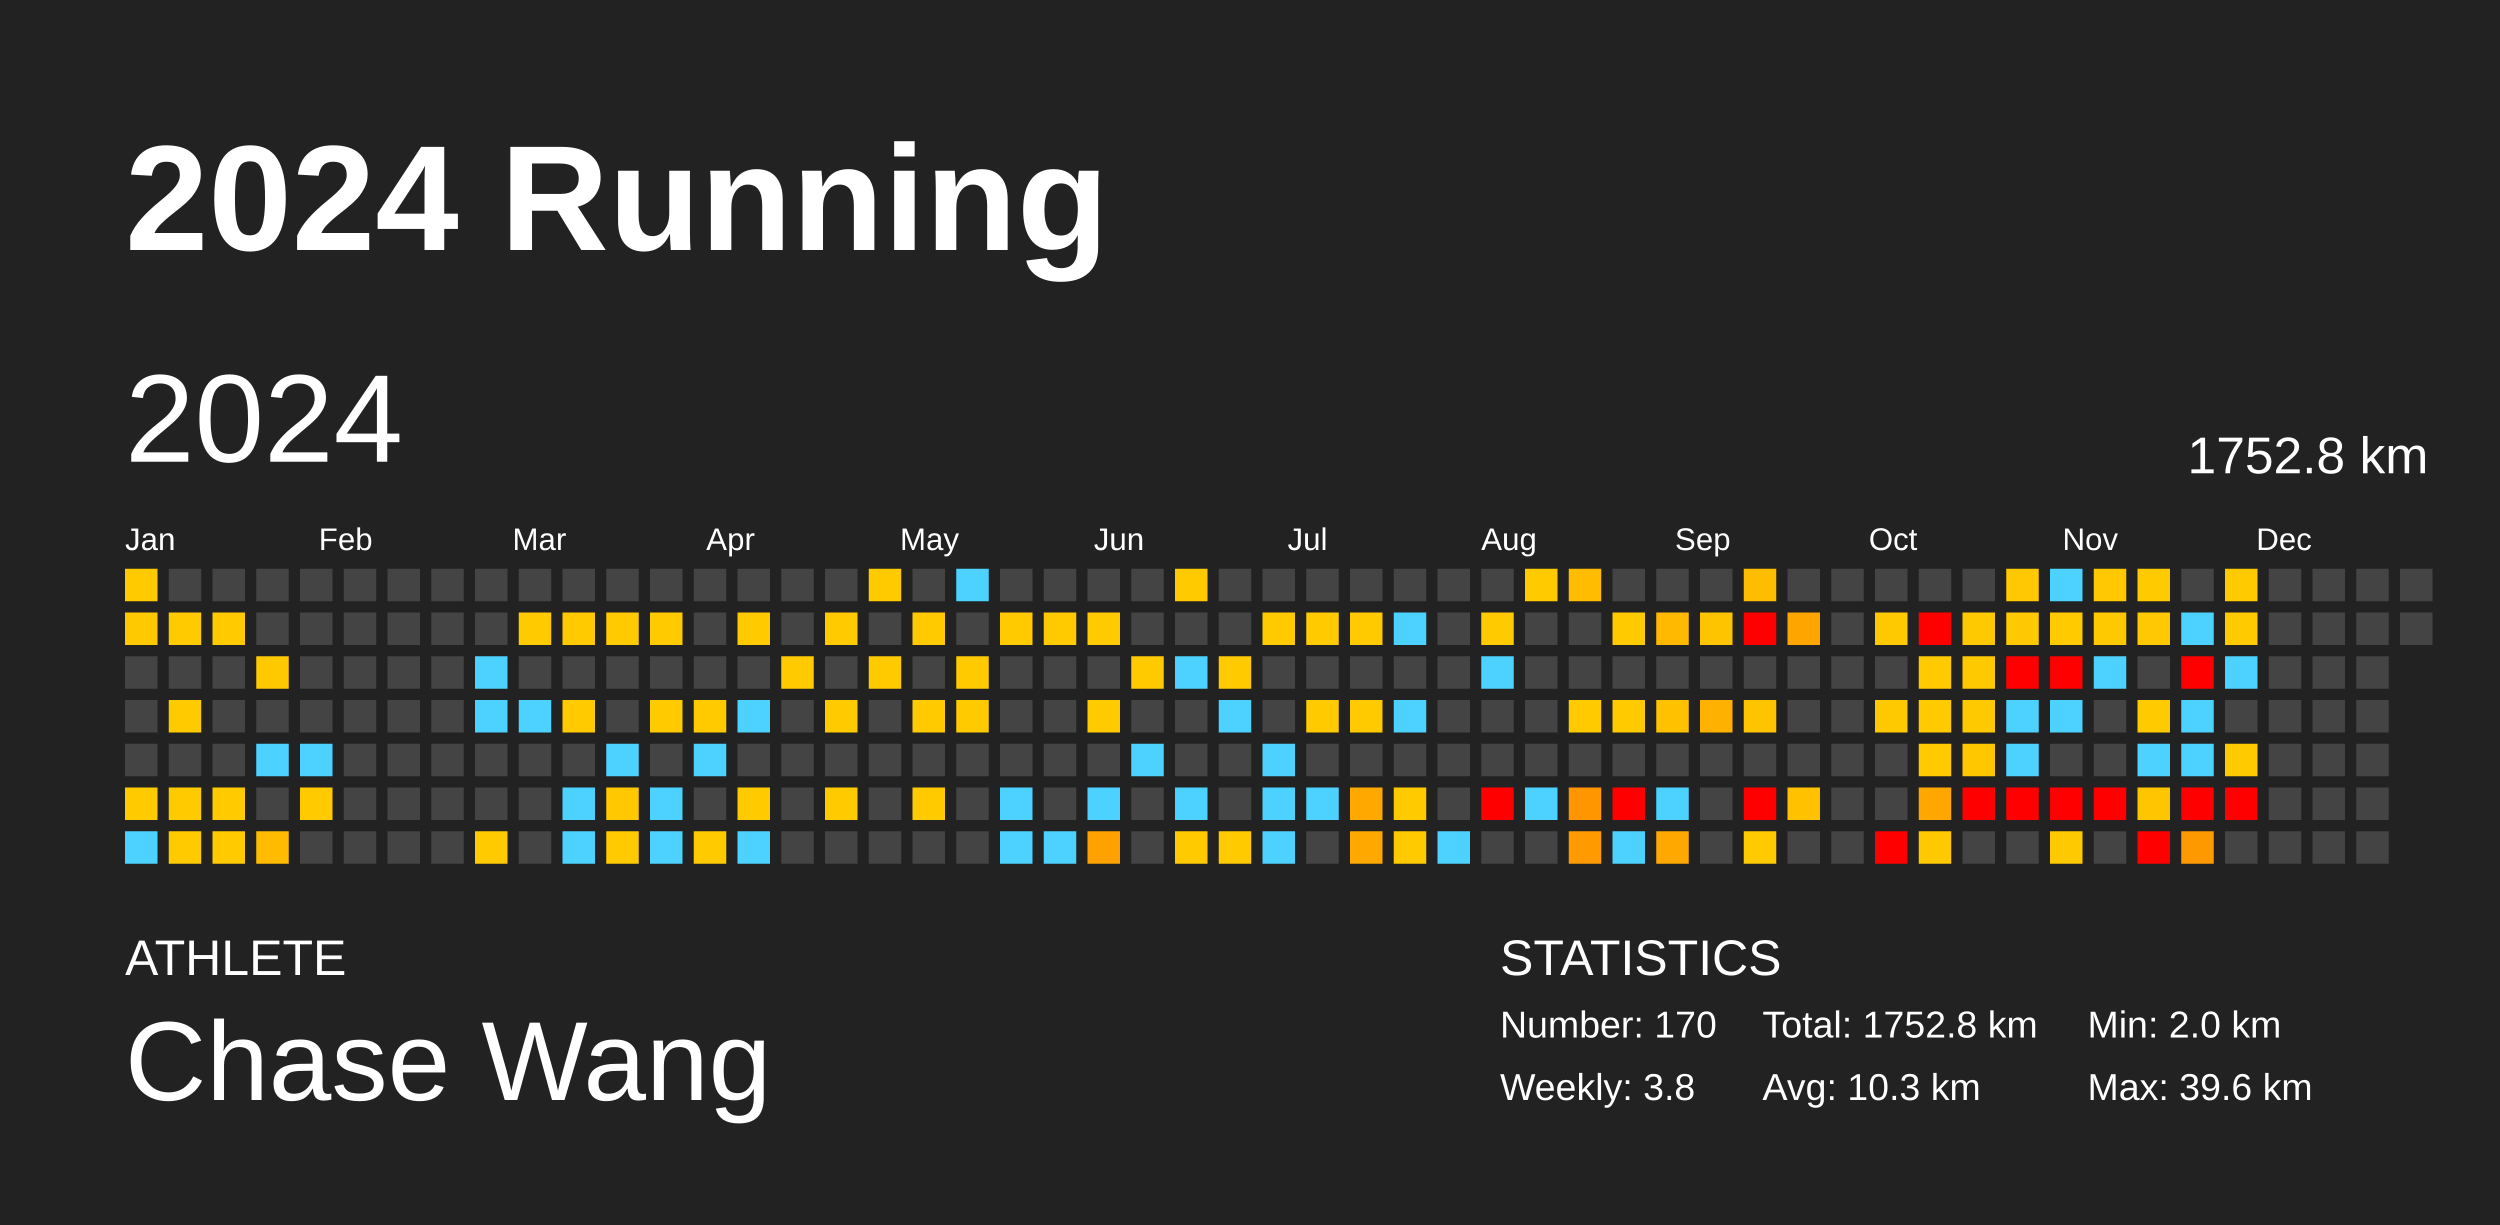
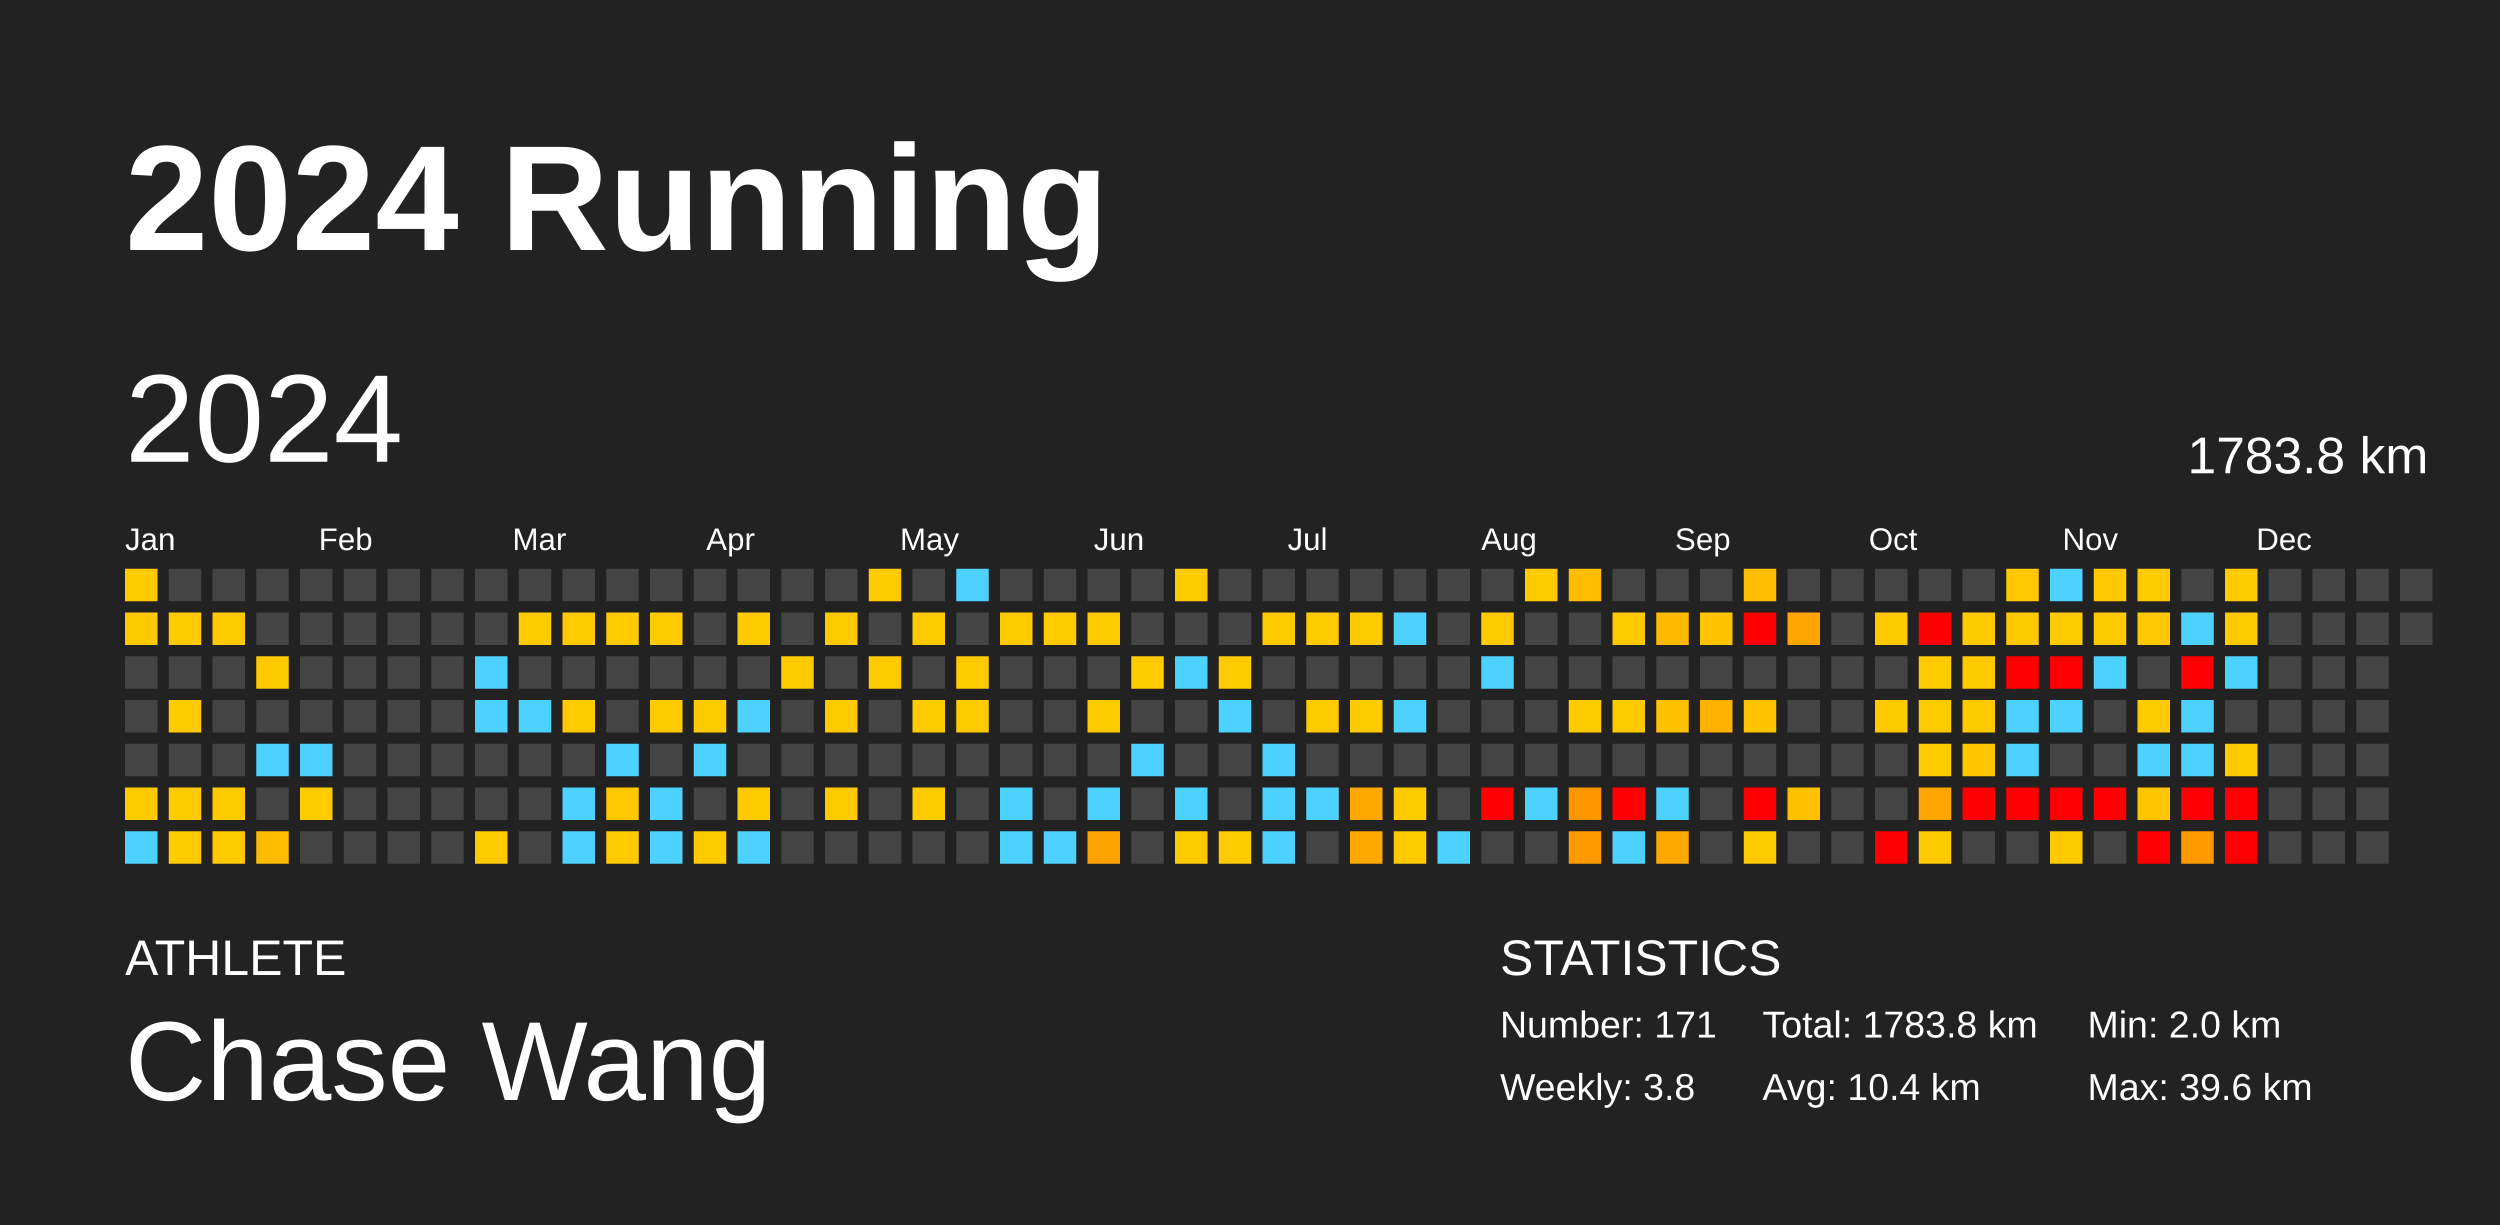
<svg xmlns="http://www.w3.org/2000/svg" baseProfile="full" height="98mm" version="1.1" viewBox="0,0,200,98" width="200mm">
  <defs />
  <rect fill="#222222" height="98" width="200" x="0" y="0" />
  <text fill="#FFFFFF" style="font-size:12px; font-family:Arial; font-weight:bold;" x="10" y="20">2024 Running</text>
  <text fill="#FFFFFF" style="font-size:4px; font-family:Arial" x="10" y="78">ATHLETE</text>
  <text fill="#FFFFFF" style="font-size:9px; font-family:Arial" x="10" y="88">Chase Wang</text>
  <text fill="#FFFFFF" style="font-size:4px; font-family:Arial" x="120" y="78">STATISTICS</text>
-   <text fill="#FFFFFF" style="font-size:3px; font-family:Arial" x="120" y="83">Number: 170</text>
+   <text fill="#FFFFFF" style="font-size:3px; font-family:Arial" x="120" y="83">Number: 171</text>
  <text fill="#FFFFFF" style="font-size:3px; font-family:Arial" x="120" y="88">Weekly: 3.8</text>
-   <text fill="#FFFFFF" style="font-size:3px; font-family:Arial" x="141" y="83">Total: 1752.8 km</text>
-   <text fill="#FFFFFF" style="font-size:3px; font-family:Arial" x="141" y="88">Avg: 10.3 km</text>
+   <text fill="#FFFFFF" style="font-size:3px; font-family:Arial" x="141" y="83">Total: 1783.8 km</text>
+   <text fill="#FFFFFF" style="font-size:3px; font-family:Arial" x="141" y="88">Avg: 10.4 km</text>
  <text fill="#FFFFFF" style="font-size:3px; font-family:Arial" x="167" y="83">Min: 2.0 km</text>
  <text fill="#FFFFFF" style="font-size:3px; font-family:Arial" x="167" y="88">Max: 39.6 km</text>
  <text dominant-baseline="hanging" fill="#FFFFFF" style="font-size:10.0px; font-family:Arial;" x="10" y="30">2024</text>
-   <text dominant-baseline="hanging" fill="#FFFFFF" style="font-size:4.125px; font-family:Arial;" x="175" y="35">1752.8 km</text>
+   <text dominant-baseline="hanging" fill="#FFFFFF" style="font-size:4.125px; font-family:Arial;" x="175" y="35">1783.8 km</text>
  <text fill="#FFFFFF" style="font-size:2.5px; font-family:Arial" x="10.0" y="44">Jan</text>
  <text fill="#FFFFFF" style="font-size:2.5px; font-family:Arial" x="25.5" y="44">Feb</text>
  <text fill="#FFFFFF" style="font-size:2.5px; font-family:Arial" x="41.0" y="44">Mar</text>
  <text fill="#FFFFFF" style="font-size:2.5px; font-family:Arial" x="56.5" y="44">Apr</text>
  <text fill="#FFFFFF" style="font-size:2.5px; font-family:Arial" x="72.0" y="44">May</text>
  <text fill="#FFFFFF" style="font-size:2.5px; font-family:Arial" x="87.5" y="44">Jun</text>
  <text fill="#FFFFFF" style="font-size:2.5px; font-family:Arial" x="103.0" y="44">Jul</text>
  <text fill="#FFFFFF" style="font-size:2.5px; font-family:Arial" x="118.5" y="44">Aug</text>
  <text fill="#FFFFFF" style="font-size:2.5px; font-family:Arial" x="134.0" y="44">Sep</text>
  <text fill="#FFFFFF" style="font-size:2.5px; font-family:Arial" x="149.5" y="44">Oct</text>
  <text fill="#FFFFFF" style="font-size:2.5px; font-family:Arial" x="165.0" y="44">Nov</text>
  <text fill="#FFFFFF" style="font-size:2.5px; font-family:Arial" x="180.5" y="44">Dec</text>
  <rect fill="#ffca00" height="2.6" width="2.6" x="10.0" y="45.5" />
  <rect fill="#ffc900" height="2.6" width="2.6" x="10.0" y="49.0" />
  <rect fill="#444444" height="2.6" width="2.6" x="10.0" y="52.5" />
  <rect fill="#444444" height="2.6" width="2.6" x="10.0" y="56.0" />
  <rect fill="#444444" height="2.6" width="2.6" x="10.0" y="59.5" />
  <rect fill="#ffca00" height="2.6" width="2.6" x="10.0" y="63.0" />
  <rect fill="#4dd2ff" height="2.6" width="2.6" x="10.0" y="66.5" />
  <rect fill="#444444" height="2.6" width="2.6" x="13.5" y="45.5" />
  <rect fill="#ffca00" height="2.6" width="2.6" x="13.5" y="49.0" />
  <rect fill="#444444" height="2.6" width="2.6" x="13.5" y="52.5" />
  <rect fill="#ffca00" height="2.6" width="2.6" x="13.5" y="56.0" />
  <rect fill="#444444" height="2.6" width="2.6" x="13.5" y="59.5" />
  <rect fill="#ffca00" height="2.6" width="2.6" x="13.5" y="63.0" />
  <rect fill="#ffca00" height="2.6" width="2.6" x="13.5" y="66.5" />
  <rect fill="#444444" height="2.6" width="2.6" x="17.0" y="45.5" />
  <rect fill="#ffca00" height="2.6" width="2.6" x="17.0" y="49.0" />
  <rect fill="#444444" height="2.6" width="2.6" x="17.0" y="52.5" />
  <rect fill="#444444" height="2.6" width="2.6" x="17.0" y="56.0" />
  <rect fill="#444444" height="2.6" width="2.6" x="17.0" y="59.5" />
  <rect fill="#ffca00" height="2.6" width="2.6" x="17.0" y="63.0" />
  <rect fill="#ffca00" height="2.6" width="2.6" x="17.0" y="66.5" />
  <rect fill="#444444" height="2.6" width="2.6" x="20.5" y="45.5" />
  <rect fill="#444444" height="2.6" width="2.6" x="20.5" y="49.0" />
  <rect fill="#ffc900" height="2.6" width="2.6" x="20.5" y="52.5" />
  <rect fill="#444444" height="2.6" width="2.6" x="20.5" y="56.0" />
  <rect fill="#4dd2ff" height="2.6" width="2.6" x="20.5" y="59.5" />
  <rect fill="#444444" height="2.6" width="2.6" x="20.5" y="63.0" />
  <rect fill="#ffbb00" height="2.6" width="2.6" x="20.5" y="66.5" />
  <rect fill="#444444" height="2.6" width="2.6" x="24.0" y="45.5" />
  <rect fill="#444444" height="2.6" width="2.6" x="24.0" y="49.0" />
  <rect fill="#444444" height="2.6" width="2.6" x="24.0" y="52.5" />
  <rect fill="#444444" height="2.6" width="2.6" x="24.0" y="56.0" />
  <rect fill="#4dd2ff" height="2.6" width="2.6" x="24.0" y="59.5" />
  <rect fill="#ffca00" height="2.6" width="2.6" x="24.0" y="63.0" />
  <rect fill="#444444" height="2.6" width="2.6" x="24.0" y="66.5" />
  <rect fill="#444444" height="2.6" width="2.6" x="27.5" y="45.5" />
  <rect fill="#444444" height="2.6" width="2.6" x="27.5" y="49.0" />
  <rect fill="#444444" height="2.6" width="2.6" x="27.5" y="52.5" />
  <rect fill="#444444" height="2.6" width="2.6" x="27.5" y="56.0" />
  <rect fill="#444444" height="2.6" width="2.6" x="27.5" y="59.5" />
  <rect fill="#444444" height="2.6" width="2.6" x="27.5" y="63.0" />
  <rect fill="#444444" height="2.6" width="2.6" x="27.5" y="66.5" />
  <rect fill="#444444" height="2.6" width="2.6" x="31.0" y="45.5" />
  <rect fill="#444444" height="2.6" width="2.6" x="31.0" y="49.0" />
  <rect fill="#444444" height="2.6" width="2.6" x="31.0" y="52.5" />
  <rect fill="#444444" height="2.6" width="2.6" x="31.0" y="56.0" />
  <rect fill="#444444" height="2.6" width="2.6" x="31.0" y="59.5" />
  <rect fill="#444444" height="2.6" width="2.6" x="31.0" y="63.0" />
  <rect fill="#444444" height="2.6" width="2.6" x="31.0" y="66.5" />
  <rect fill="#444444" height="2.6" width="2.6" x="34.5" y="45.5" />
  <rect fill="#444444" height="2.6" width="2.6" x="34.5" y="49.0" />
  <rect fill="#444444" height="2.6" width="2.6" x="34.5" y="52.5" />
  <rect fill="#444444" height="2.6" width="2.6" x="34.5" y="56.0" />
  <rect fill="#444444" height="2.6" width="2.6" x="34.5" y="59.5" />
  <rect fill="#444444" height="2.6" width="2.6" x="34.5" y="63.0" />
  <rect fill="#444444" height="2.6" width="2.6" x="34.5" y="66.5" />
  <rect fill="#444444" height="2.6" width="2.6" x="38.0" y="45.5" />
  <rect fill="#444444" height="2.6" width="2.6" x="38.0" y="49.0" />
  <rect fill="#4dd2ff" height="2.6" width="2.6" x="38.0" y="52.5" />
  <rect fill="#4dd2ff" height="2.6" width="2.6" x="38.0" y="56.0" />
  <rect fill="#444444" height="2.6" width="2.6" x="38.0" y="59.5" />
  <rect fill="#444444" height="2.6" width="2.6" x="38.0" y="63.0" />
  <rect fill="#ffca00" height="2.6" width="2.6" x="38.0" y="66.5" />
  <rect fill="#444444" height="2.6" width="2.6" x="41.5" y="45.5" />
  <rect fill="#ffca00" height="2.6" width="2.6" x="41.5" y="49.0" />
  <rect fill="#444444" height="2.6" width="2.6" x="41.5" y="52.5" />
  <rect fill="#4dd2ff" height="2.6" width="2.6" x="41.5" y="56.0" />
  <rect fill="#444444" height="2.6" width="2.6" x="41.5" y="59.5" />
  <rect fill="#444444" height="2.6" width="2.6" x="41.5" y="63.0" />
  <rect fill="#444444" height="2.6" width="2.6" x="41.5" y="66.5" />
  <rect fill="#444444" height="2.6" width="2.6" x="45.0" y="45.5" />
  <rect fill="#ffca00" height="2.6" width="2.6" x="45.0" y="49.0" />
  <rect fill="#444444" height="2.6" width="2.6" x="45.0" y="52.5" />
  <rect fill="#ffca00" height="2.6" width="2.6" x="45.0" y="56.0" />
  <rect fill="#444444" height="2.6" width="2.6" x="45.0" y="59.5" />
  <rect fill="#4dd2ff" height="2.6" width="2.6" x="45.0" y="63.0" />
  <rect fill="#4dd2ff" height="2.6" width="2.6" x="45.0" y="66.5" />
  <rect fill="#444444" height="2.6" width="2.6" x="48.5" y="45.5" />
  <rect fill="#ffca00" height="2.6" width="2.6" x="48.5" y="49.0" />
  <rect fill="#444444" height="2.6" width="2.6" x="48.5" y="52.5" />
  <rect fill="#444444" height="2.6" width="2.6" x="48.5" y="56.0" />
  <rect fill="#4dd2ff" height="2.6" width="2.6" x="48.5" y="59.5" />
  <rect fill="#ffc800" height="2.6" width="2.6" x="48.5" y="63.0" />
  <rect fill="#ffca00" height="2.6" width="2.6" x="48.5" y="66.5" />
  <rect fill="#444444" height="2.6" width="2.6" x="52.0" y="45.5" />
  <rect fill="#ffca00" height="2.6" width="2.6" x="52.0" y="49.0" />
  <rect fill="#444444" height="2.6" width="2.6" x="52.0" y="52.5" />
  <rect fill="#ffca00" height="2.6" width="2.6" x="52.0" y="56.0" />
  <rect fill="#444444" height="2.6" width="2.6" x="52.0" y="59.5" />
  <rect fill="#4dd2ff" height="2.6" width="2.6" x="52.0" y="63.0" />
  <rect fill="#4dd2ff" height="2.6" width="2.6" x="52.0" y="66.5" />
  <rect fill="#444444" height="2.6" width="2.6" x="55.5" y="45.5" />
  <rect fill="#444444" height="2.6" width="2.6" x="55.5" y="49.0" />
  <rect fill="#444444" height="2.6" width="2.6" x="55.5" y="52.5" />
  <rect fill="#ffca00" height="2.6" width="2.6" x="55.5" y="56.0" />
  <rect fill="#4dd2ff" height="2.6" width="2.6" x="55.5" y="59.5" />
  <rect fill="#444444" height="2.6" width="2.6" x="55.5" y="63.0" />
  <rect fill="#ffca00" height="2.6" width="2.6" x="55.5" y="66.5" />
  <rect fill="#444444" height="2.6" width="2.6" x="59.0" y="45.5" />
  <rect fill="#ffca00" height="2.6" width="2.6" x="59.0" y="49.0" />
  <rect fill="#444444" height="2.6" width="2.6" x="59.0" y="52.5" />
  <rect fill="#4dd2ff" height="2.6" width="2.6" x="59.0" y="56.0" />
  <rect fill="#444444" height="2.6" width="2.6" x="59.0" y="59.5" />
  <rect fill="#ffca00" height="2.6" width="2.6" x="59.0" y="63.0" />
  <rect fill="#4dd2ff" height="2.6" width="2.6" x="59.0" y="66.5" />
  <rect fill="#444444" height="2.6" width="2.6" x="62.5" y="45.5" />
  <rect fill="#444444" height="2.6" width="2.6" x="62.5" y="49.0" />
  <rect fill="#ffca00" height="2.6" width="2.6" x="62.5" y="52.5" />
  <rect fill="#444444" height="2.6" width="2.6" x="62.5" y="56.0" />
  <rect fill="#444444" height="2.6" width="2.6" x="62.5" y="59.5" />
  <rect fill="#444444" height="2.6" width="2.6" x="62.5" y="63.0" />
  <rect fill="#444444" height="2.6" width="2.6" x="62.5" y="66.5" />
  <rect fill="#444444" height="2.6" width="2.6" x="66.0" y="45.5" />
  <rect fill="#ffca00" height="2.6" width="2.6" x="66.0" y="49.0" />
  <rect fill="#444444" height="2.6" width="2.6" x="66.0" y="52.5" />
  <rect fill="#ffca00" height="2.6" width="2.6" x="66.0" y="56.0" />
  <rect fill="#444444" height="2.6" width="2.6" x="66.0" y="59.5" />
  <rect fill="#ffca00" height="2.6" width="2.6" x="66.0" y="63.0" />
  <rect fill="#444444" height="2.6" width="2.6" x="66.0" y="66.5" />
  <rect fill="#ffca00" height="2.6" width="2.6" x="69.5" y="45.5" />
  <rect fill="#444444" height="2.6" width="2.6" x="69.5" y="49.0" />
  <rect fill="#ffca00" height="2.6" width="2.6" x="69.5" y="52.5" />
  <rect fill="#444444" height="2.6" width="2.6" x="69.5" y="56.0" />
  <rect fill="#444444" height="2.6" width="2.6" x="69.5" y="59.5" />
  <rect fill="#444444" height="2.6" width="2.6" x="69.5" y="63.0" />
  <rect fill="#444444" height="2.6" width="2.6" x="69.5" y="66.5" />
  <rect fill="#444444" height="2.6" width="2.6" x="73.0" y="45.5" />
  <rect fill="#ffca00" height="2.6" width="2.6" x="73.0" y="49.0" />
  <rect fill="#444444" height="2.6" width="2.6" x="73.0" y="52.5" />
  <rect fill="#ffca00" height="2.6" width="2.6" x="73.0" y="56.0" />
  <rect fill="#444444" height="2.6" width="2.6" x="73.0" y="59.5" />
  <rect fill="#ffca00" height="2.6" width="2.6" x="73.0" y="63.0" />
  <rect fill="#444444" height="2.6" width="2.6" x="73.0" y="66.5" />
  <rect fill="#4dd2ff" height="2.6" width="2.6" x="76.5" y="45.5" />
  <rect fill="#444444" height="2.6" width="2.6" x="76.5" y="49.0" />
  <rect fill="#ffca00" height="2.6" width="2.6" x="76.5" y="52.5" />
  <rect fill="#ffca00" height="2.6" width="2.6" x="76.5" y="56.0" />
  <rect fill="#444444" height="2.6" width="2.6" x="76.5" y="59.5" />
  <rect fill="#444444" height="2.6" width="2.6" x="76.5" y="63.0" />
  <rect fill="#444444" height="2.6" width="2.6" x="76.5" y="66.5" />
  <rect fill="#444444" height="2.6" width="2.6" x="80.0" y="45.5" />
  <rect fill="#ffca00" height="2.6" width="2.6" x="80.0" y="49.0" />
  <rect fill="#444444" height="2.6" width="2.6" x="80.0" y="52.5" />
  <rect fill="#444444" height="2.6" width="2.6" x="80.0" y="56.0" />
  <rect fill="#444444" height="2.6" width="2.6" x="80.0" y="59.5" />
  <rect fill="#4dd2ff" height="2.6" width="2.6" x="80.0" y="63.0" />
  <rect fill="#4dd2ff" height="2.6" width="2.6" x="80.0" y="66.5" />
  <rect fill="#444444" height="2.6" width="2.6" x="83.5" y="45.5" />
  <rect fill="#ffca00" height="2.6" width="2.6" x="83.5" y="49.0" />
  <rect fill="#444444" height="2.6" width="2.6" x="83.5" y="52.5" />
  <rect fill="#444444" height="2.6" width="2.6" x="83.5" y="56.0" />
  <rect fill="#444444" height="2.6" width="2.6" x="83.5" y="59.5" />
  <rect fill="#444444" height="2.6" width="2.6" x="83.5" y="63.0" />
  <rect fill="#4dd2ff" height="2.6" width="2.6" x="83.5" y="66.5" />
  <rect fill="#444444" height="2.6" width="2.6" x="87.0" y="45.5" />
  <rect fill="#ffca00" height="2.6" width="2.6" x="87.0" y="49.0" />
  <rect fill="#444444" height="2.6" width="2.6" x="87.0" y="52.5" />
  <rect fill="#ffca00" height="2.6" width="2.6" x="87.0" y="56.0" />
  <rect fill="#444444" height="2.6" width="2.6" x="87.0" y="59.5" />
  <rect fill="#4dd2ff" height="2.6" width="2.6" x="87.0" y="63.0" />
  <rect fill="#ffa200" height="2.6" width="2.6" x="87.0" y="66.5" />
  <rect fill="#444444" height="2.6" width="2.6" x="90.5" y="45.5" />
  <rect fill="#444444" height="2.6" width="2.6" x="90.5" y="49.0" />
  <rect fill="#ffca00" height="2.6" width="2.6" x="90.5" y="52.5" />
  <rect fill="#444444" height="2.6" width="2.6" x="90.5" y="56.0" />
  <rect fill="#4dd2ff" height="2.6" width="2.6" x="90.5" y="59.5" />
  <rect fill="#444444" height="2.6" width="2.6" x="90.5" y="63.0" />
  <rect fill="#444444" height="2.6" width="2.6" x="90.5" y="66.5" />
  <rect fill="#ffca00" height="2.6" width="2.6" x="94.0" y="45.5" />
  <rect fill="#444444" height="2.6" width="2.6" x="94.0" y="49.0" />
  <rect fill="#4dd2ff" height="2.6" width="2.6" x="94.0" y="52.5" />
  <rect fill="#444444" height="2.6" width="2.6" x="94.0" y="56.0" />
  <rect fill="#444444" height="2.6" width="2.6" x="94.0" y="59.5" />
  <rect fill="#4dd2ff" height="2.6" width="2.6" x="94.0" y="63.0" />
  <rect fill="#ffca00" height="2.6" width="2.6" x="94.0" y="66.5" />
  <rect fill="#444444" height="2.6" width="2.6" x="97.5" y="45.5" />
  <rect fill="#444444" height="2.6" width="2.6" x="97.5" y="49.0" />
  <rect fill="#ffca00" height="2.6" width="2.6" x="97.5" y="52.5" />
  <rect fill="#4dd2ff" height="2.6" width="2.6" x="97.5" y="56.0" />
  <rect fill="#444444" height="2.6" width="2.6" x="97.5" y="59.5" />
  <rect fill="#444444" height="2.6" width="2.6" x="97.5" y="63.0" />
  <rect fill="#ffca00" height="2.6" width="2.6" x="97.5" y="66.5" />
  <rect fill="#444444" height="2.6" width="2.6" x="101.0" y="45.5" />
  <rect fill="#ffca00" height="2.6" width="2.6" x="101.0" y="49.0" />
  <rect fill="#444444" height="2.6" width="2.6" x="101.0" y="52.5" />
  <rect fill="#444444" height="2.6" width="2.6" x="101.0" y="56.0" />
  <rect fill="#4dd2ff" height="2.6" width="2.6" x="101.0" y="59.5" />
  <rect fill="#4dd2ff" height="2.6" width="2.6" x="101.0" y="63.0" />
  <rect fill="#4dd2ff" height="2.6" width="2.6" x="101.0" y="66.5" />
  <rect fill="#444444" height="2.6" width="2.6" x="104.5" y="45.5" />
  <rect fill="#ffca00" height="2.6" width="2.6" x="104.5" y="49.0" />
  <rect fill="#444444" height="2.6" width="2.6" x="104.5" y="52.5" />
  <rect fill="#ffca00" height="2.6" width="2.6" x="104.5" y="56.0" />
  <rect fill="#444444" height="2.6" width="2.6" x="104.5" y="59.5" />
  <rect fill="#4dd2ff" height="2.6" width="2.6" x="104.5" y="63.0" />
  <rect fill="#444444" height="2.6" width="2.6" x="104.5" y="66.5" />
  <rect fill="#444444" height="2.6" width="2.6" x="108.0" y="45.5" />
  <rect fill="#ffca00" height="2.6" width="2.6" x="108.0" y="49.0" />
  <rect fill="#444444" height="2.6" width="2.6" x="108.0" y="52.5" />
  <rect fill="#ffca00" height="2.6" width="2.6" x="108.0" y="56.0" />
  <rect fill="#444444" height="2.6" width="2.6" x="108.0" y="59.5" />
  <rect fill="#ffa800" height="2.6" width="2.6" x="108.0" y="63.0" />
  <rect fill="#ffa800" height="2.6" width="2.6" x="108.0" y="66.5" />
  <rect fill="#444444" height="2.6" width="2.6" x="111.5" y="45.5" />
  <rect fill="#4dd2ff" height="2.6" width="2.6" x="111.5" y="49.0" />
  <rect fill="#444444" height="2.6" width="2.6" x="111.5" y="52.5" />
  <rect fill="#4dd2ff" height="2.6" width="2.6" x="111.5" y="56.0" />
  <rect fill="#444444" height="2.6" width="2.6" x="111.5" y="59.5" />
  <rect fill="#ffca00" height="2.6" width="2.6" x="111.5" y="63.0" />
  <rect fill="#ffca00" height="2.6" width="2.6" x="111.5" y="66.5" />
  <rect fill="#444444" height="2.6" width="2.6" x="115.0" y="45.5" />
  <rect fill="#444444" height="2.6" width="2.6" x="115.0" y="49.0" />
  <rect fill="#444444" height="2.6" width="2.6" x="115.0" y="52.5" />
  <rect fill="#444444" height="2.6" width="2.6" x="115.0" y="56.0" />
  <rect fill="#444444" height="2.6" width="2.6" x="115.0" y="59.5" />
  <rect fill="#444444" height="2.6" width="2.6" x="115.0" y="63.0" />
  <rect fill="#4dd2ff" height="2.6" width="2.6" x="115.0" y="66.5" />
  <rect fill="#444444" height="2.6" width="2.6" x="118.5" y="45.5" />
  <rect fill="#ffca00" height="2.6" width="2.6" x="118.5" y="49.0" />
  <rect fill="#4dd2ff" height="2.6" width="2.6" x="118.5" y="52.5" />
  <rect fill="#444444" height="2.6" width="2.6" x="118.5" y="56.0" />
  <rect fill="#444444" height="2.6" width="2.6" x="118.5" y="59.5" />
  <rect fill="red" height="2.6" width="2.6" x="118.5" y="63.0" />
  <rect fill="#444444" height="2.6" width="2.6" x="118.5" y="66.5" />
  <rect fill="#ffca00" height="2.6" width="2.6" x="122.0" y="45.5" />
  <rect fill="#444444" height="2.6" width="2.6" x="122.0" y="49.0" />
  <rect fill="#444444" height="2.6" width="2.6" x="122.0" y="52.5" />
  <rect fill="#444444" height="2.6" width="2.6" x="122.0" y="56.0" />
  <rect fill="#444444" height="2.6" width="2.6" x="122.0" y="59.5" />
  <rect fill="#4dd2ff" height="2.6" width="2.6" x="122.0" y="63.0" />
  <rect fill="#444444" height="2.6" width="2.6" x="122.0" y="66.5" />
  <rect fill="#ffbc00" height="2.6" width="2.6" x="125.5" y="45.5" />
  <rect fill="#444444" height="2.6" width="2.6" x="125.5" y="49.0" />
  <rect fill="#444444" height="2.6" width="2.6" x="125.5" y="52.5" />
  <rect fill="#ffca00" height="2.6" width="2.6" x="125.5" y="56.0" />
  <rect fill="#444444" height="2.6" width="2.6" x="125.5" y="59.5" />
  <rect fill="#ff9600" height="2.6" width="2.6" x="125.5" y="63.0" />
  <rect fill="#ff9b00" height="2.6" width="2.6" x="125.5" y="66.5" />
  <rect fill="#444444" height="2.6" width="2.6" x="129.0" y="45.5" />
  <rect fill="#ffca00" height="2.6" width="2.6" x="129.0" y="49.0" />
  <rect fill="#444444" height="2.6" width="2.6" x="129.0" y="52.5" />
  <rect fill="#ffca00" height="2.6" width="2.6" x="129.0" y="56.0" />
  <rect fill="#444444" height="2.6" width="2.6" x="129.0" y="59.5" />
  <rect fill="red" height="2.6" width="2.6" x="129.0" y="63.0" />
  <rect fill="#4dd2ff" height="2.6" width="2.6" x="129.0" y="66.5" />
  <rect fill="#444444" height="2.6" width="2.6" x="132.5" y="45.5" />
  <rect fill="#ffba00" height="2.6" width="2.6" x="132.5" y="49.0" />
  <rect fill="#444444" height="2.6" width="2.6" x="132.5" y="52.5" />
  <rect fill="#ffc100" height="2.6" width="2.6" x="132.5" y="56.0" />
  <rect fill="#444444" height="2.6" width="2.6" x="132.5" y="59.5" />
  <rect fill="#4dd2ff" height="2.6" width="2.6" x="132.5" y="63.0" />
  <rect fill="#ffa900" height="2.6" width="2.6" x="132.5" y="66.5" />
  <rect fill="#444444" height="2.6" width="2.6" x="136.0" y="45.5" />
  <rect fill="#ffc400" height="2.6" width="2.6" x="136.0" y="49.0" />
  <rect fill="#444444" height="2.6" width="2.6" x="136.0" y="52.5" />
  <rect fill="#ffb100" height="2.6" width="2.6" x="136.0" y="56.0" />
  <rect fill="#444444" height="2.6" width="2.6" x="136.0" y="59.5" />
  <rect fill="#444444" height="2.6" width="2.6" x="136.0" y="63.0" />
  <rect fill="#444444" height="2.6" width="2.6" x="136.0" y="66.5" />
  <rect fill="#ffbd00" height="2.6" width="2.6" x="139.5" y="45.5" />
  <rect fill="red" height="2.6" width="2.6" x="139.5" y="49.0" />
  <rect fill="#444444" height="2.6" width="2.6" x="139.5" y="52.5" />
  <rect fill="#ffc400" height="2.6" width="2.6" x="139.5" y="56.0" />
  <rect fill="#444444" height="2.6" width="2.6" x="139.5" y="59.5" />
  <rect fill="red" height="2.6" width="2.6" x="139.5" y="63.0" />
  <rect fill="#ffca00" height="2.6" width="2.6" x="139.5" y="66.5" />
  <rect fill="#444444" height="2.6" width="2.6" x="143.0" y="45.5" />
  <rect fill="#ffa500" height="2.6" width="2.6" x="143.0" y="49.0" />
  <rect fill="#444444" height="2.6" width="2.6" x="143.0" y="52.5" />
  <rect fill="#444444" height="2.6" width="2.6" x="143.0" y="56.0" />
  <rect fill="#444444" height="2.6" width="2.6" x="143.0" y="59.5" />
  <rect fill="#ffc100" height="2.6" width="2.6" x="143.0" y="63.0" />
  <rect fill="#444444" height="2.6" width="2.6" x="143.0" y="66.5" />
  <rect fill="#444444" height="2.6" width="2.6" x="146.5" y="45.5" />
  <rect fill="#444444" height="2.6" width="2.6" x="146.5" y="49.0" />
  <rect fill="#444444" height="2.6" width="2.6" x="146.5" y="52.5" />
  <rect fill="#444444" height="2.6" width="2.6" x="146.5" y="56.0" />
  <rect fill="#444444" height="2.6" width="2.6" x="146.5" y="59.5" />
  <rect fill="#444444" height="2.6" width="2.6" x="146.5" y="63.0" />
  <rect fill="#444444" height="2.6" width="2.6" x="146.5" y="66.5" />
  <rect fill="#444444" height="2.6" width="2.6" x="150.0" y="45.5" />
  <rect fill="#ffc900" height="2.6" width="2.6" x="150.0" y="49.0" />
  <rect fill="#444444" height="2.6" width="2.6" x="150.0" y="52.5" />
  <rect fill="#ffc900" height="2.6" width="2.6" x="150.0" y="56.0" />
  <rect fill="#444444" height="2.6" width="2.6" x="150.0" y="59.5" />
  <rect fill="#444444" height="2.6" width="2.6" x="150.0" y="63.0" />
  <rect fill="red" height="2.6" width="2.6" x="150.0" y="66.5" />
  <rect fill="#444444" height="2.6" width="2.6" x="153.5" y="45.5" />
  <rect fill="red" height="2.6" width="2.6" x="153.5" y="49.0" />
  <rect fill="#ffca00" height="2.6" width="2.6" x="153.5" y="52.5" />
  <rect fill="#ffca00" height="2.6" width="2.6" x="153.5" y="56.0" />
  <rect fill="#ffca00" height="2.6" width="2.6" x="153.5" y="59.5" />
  <rect fill="#ffa700" height="2.6" width="2.6" x="153.5" y="63.0" />
  <rect fill="#ffc900" height="2.6" width="2.6" x="153.5" y="66.5" />
  <rect fill="#444444" height="2.6" width="2.6" x="157.0" y="45.5" />
  <rect fill="#ffc900" height="2.6" width="2.6" x="157.0" y="49.0" />
  <rect fill="#ffc900" height="2.6" width="2.6" x="157.0" y="52.5" />
  <rect fill="#ffc900" height="2.6" width="2.6" x="157.0" y="56.0" />
  <rect fill="#ffc700" height="2.6" width="2.6" x="157.0" y="59.5" />
  <rect fill="red" height="2.6" width="2.6" x="157.0" y="63.0" />
  <rect fill="#444444" height="2.6" width="2.6" x="157.0" y="66.5" />
  <rect fill="#ffc800" height="2.6" width="2.6" x="160.5" y="45.5" />
  <rect fill="#ffc900" height="2.6" width="2.6" x="160.5" y="49.0" />
  <rect fill="red" height="2.6" width="2.6" x="160.5" y="52.5" />
  <rect fill="#4dd2ff" height="2.6" width="2.6" x="160.5" y="56.0" />
  <rect fill="#4dd2ff" height="2.6" width="2.6" x="160.5" y="59.5" />
  <rect fill="red" height="2.6" width="2.6" x="160.5" y="63.0" />
  <rect fill="#444444" height="2.6" width="2.6" x="160.5" y="66.5" />
  <rect fill="#4dd2ff" height="2.6" width="2.6" x="164.0" y="45.5" />
  <rect fill="#ffca00" height="2.6" width="2.6" x="164.0" y="49.0" />
  <rect fill="red" height="2.6" width="2.6" x="164.0" y="52.5" />
  <rect fill="#4dd2ff" height="2.6" width="2.6" x="164.0" y="56.0" />
  <rect fill="#444444" height="2.6" width="2.6" x="164.0" y="59.5" />
  <rect fill="red" height="2.6" width="2.6" x="164.0" y="63.0" />
  <rect fill="#ffc900" height="2.6" width="2.6" x="164.0" y="66.5" />
  <rect fill="#ffc800" height="2.6" width="2.6" x="167.5" y="45.5" />
  <rect fill="#ffc900" height="2.6" width="2.6" x="167.5" y="49.0" />
  <rect fill="#4dd2ff" height="2.6" width="2.6" x="167.5" y="52.5" />
  <rect fill="#444444" height="2.6" width="2.6" x="167.5" y="56.0" />
  <rect fill="#444444" height="2.6" width="2.6" x="167.5" y="59.5" />
  <rect fill="red" height="2.6" width="2.6" x="167.5" y="63.0" />
  <rect fill="#444444" height="2.6" width="2.6" x="167.5" y="66.5" />
  <rect fill="#ffca00" height="2.6" width="2.6" x="171.0" y="45.5" />
  <rect fill="#ffc800" height="2.6" width="2.6" x="171.0" y="49.0" />
  <rect fill="#444444" height="2.6" width="2.6" x="171.0" y="52.5" />
  <rect fill="#ffca00" height="2.6" width="2.6" x="171.0" y="56.0" />
  <rect fill="#4dd2ff" height="2.6" width="2.6" x="171.0" y="59.5" />
  <rect fill="#ffc600" height="2.6" width="2.6" x="171.0" y="63.0" />
  <rect fill="red" height="2.6" width="2.6" x="171.0" y="66.5" />
  <rect fill="#444444" height="2.6" width="2.6" x="174.5" y="45.5" />
  <rect fill="#4dd2ff" height="2.6" width="2.6" x="174.5" y="49.0" />
  <rect fill="red" height="2.6" width="2.6" x="174.5" y="52.5" />
  <rect fill="#4dd2ff" height="2.6" width="2.6" x="174.5" y="56.0" />
  <rect fill="#4dd2ff" height="2.6" width="2.6" x="174.5" y="59.5" />
  <rect fill="red" height="2.6" width="2.6" x="174.5" y="63.0" />
  <rect fill="#ff9900" height="2.6" width="2.6" x="174.5" y="66.5" />
  <rect fill="#ffca00" height="2.6" width="2.6" x="178.0" y="45.5" />
  <rect fill="#ffca00" height="2.6" width="2.6" x="178.0" y="49.0" />
  <rect fill="#4dd2ff" height="2.6" width="2.6" x="178.0" y="52.5" />
  <rect fill="#444444" height="2.6" width="2.6" x="178.0" y="56.0" />
  <rect fill="#ffca00" height="2.6" width="2.6" x="178.0" y="59.5" />
  <rect fill="red" height="2.6" width="2.6" x="178.0" y="63.0" />
-   <rect fill="#444444" height="2.6" width="2.6" x="178.0" y="66.5" />
+   <rect fill="red" height="2.6" width="2.6" x="178.0" y="66.5" />
  <rect fill="#444444" height="2.6" width="2.6" x="181.5" y="45.5" />
  <rect fill="#444444" height="2.6" width="2.6" x="181.5" y="49.0" />
  <rect fill="#444444" height="2.6" width="2.6" x="181.5" y="52.5" />
  <rect fill="#444444" height="2.6" width="2.6" x="181.5" y="56.0" />
  <rect fill="#444444" height="2.6" width="2.6" x="181.5" y="59.5" />
  <rect fill="#444444" height="2.6" width="2.6" x="181.5" y="63.0" />
  <rect fill="#444444" height="2.6" width="2.6" x="181.5" y="66.5" />
  <rect fill="#444444" height="2.6" width="2.6" x="185.0" y="45.5" />
  <rect fill="#444444" height="2.6" width="2.6" x="185.0" y="49.0" />
  <rect fill="#444444" height="2.6" width="2.6" x="185.0" y="52.5" />
  <rect fill="#444444" height="2.6" width="2.6" x="185.0" y="56.0" />
  <rect fill="#444444" height="2.6" width="2.6" x="185.0" y="59.5" />
  <rect fill="#444444" height="2.6" width="2.6" x="185.0" y="63.0" />
  <rect fill="#444444" height="2.6" width="2.6" x="185.0" y="66.5" />
  <rect fill="#444444" height="2.6" width="2.6" x="188.5" y="45.5" />
  <rect fill="#444444" height="2.6" width="2.6" x="188.5" y="49.0" />
  <rect fill="#444444" height="2.6" width="2.6" x="188.5" y="52.5" />
  <rect fill="#444444" height="2.6" width="2.6" x="188.5" y="56.0" />
  <rect fill="#444444" height="2.6" width="2.6" x="188.5" y="59.5" />
  <rect fill="#444444" height="2.6" width="2.6" x="188.5" y="63.0" />
  <rect fill="#444444" height="2.6" width="2.6" x="188.5" y="66.5" />
  <rect fill="#444444" height="2.6" width="2.6" x="192.0" y="45.5" />
  <rect fill="#444444" height="2.6" width="2.6" x="192.0" y="49.0" />
</svg>
